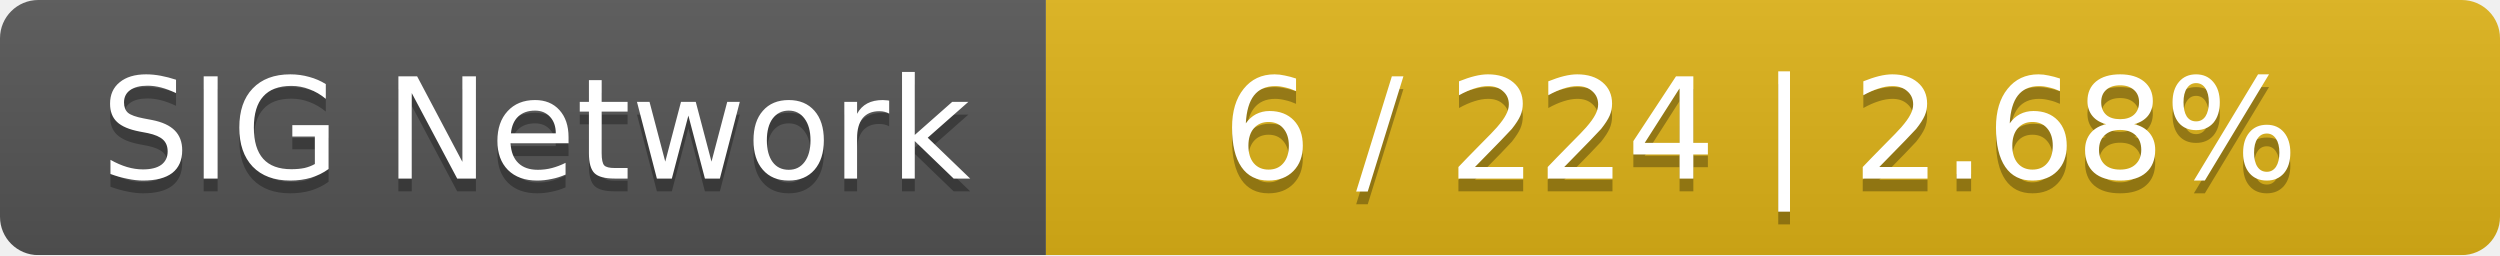
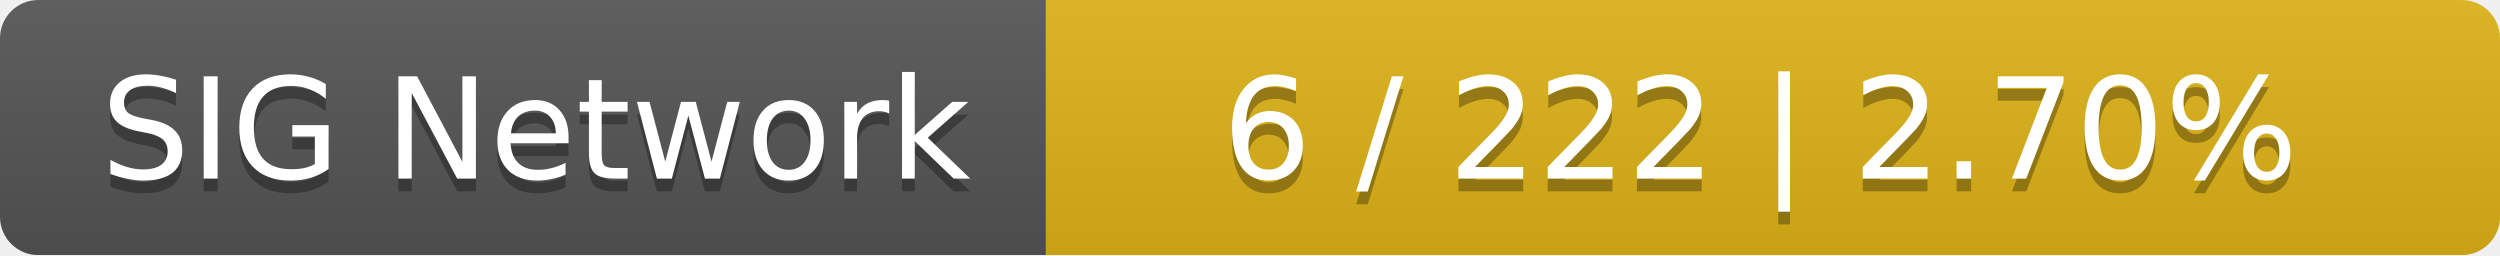
<svg xmlns="http://www.w3.org/2000/svg" width="196" height="20">
  <linearGradient id="smooth" x2="0" y2="100%">
    <stop offset="0" stop-color="#bbb" stop-opacity=".1" />
    <stop offset="1" stop-opacity=".1" />
  </linearGradient>
  <mask id="round">
    <rect width="196" height="20" rx="3" fill="#fff" />
  </mask>
  <g mask="url(#round)">
    <rect width="82" height="20" fill="#555" />
    <rect x="82" width="114" height="20" fill="#dfb317" />
    <rect width="196" height="20" fill="url(#smooth)" />
  </g>
  <g fill="#fff" text-anchor="middle" font-family="DejaVu Sans,Verdana,Geneva,sans-serif" font-size="11">
    <text x="42" y="15" fill="#010101" fill-opacity=".3">SIG Network</text>
    <text x="42" y="14">SIG Network</text>
-     <text x="138" y="15" fill="#010101" fill-opacity=".3">6 / 224    |    2.68%</text>
-     <text x="138" y="14">6 / 224    |    2.68%</text>
+     <text x="138" y="15" fill="#010101" fill-opacity=".3">6 / 222    |    2.70%</text>
+     <text x="138" y="14">6 / 222    |    2.70%</text>
  </g>
</svg>
